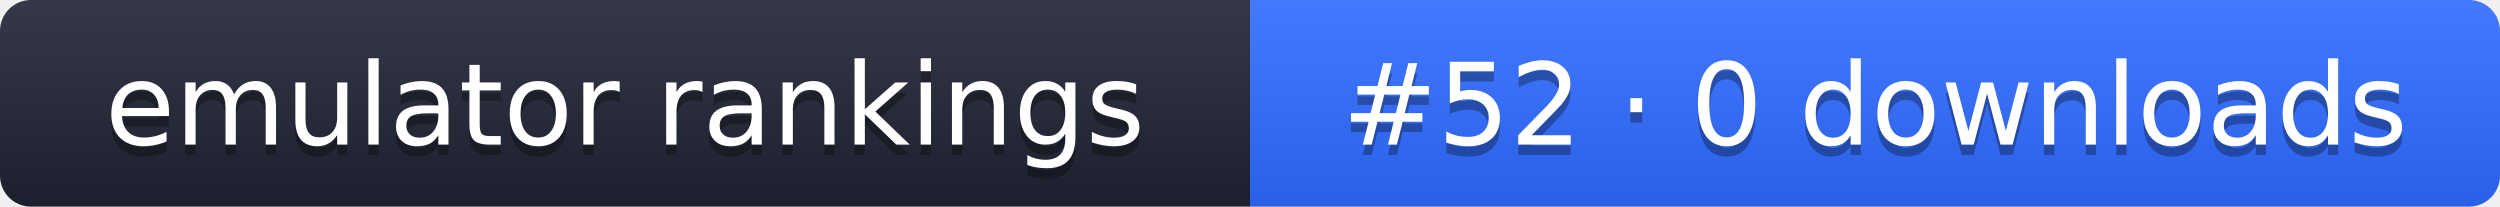
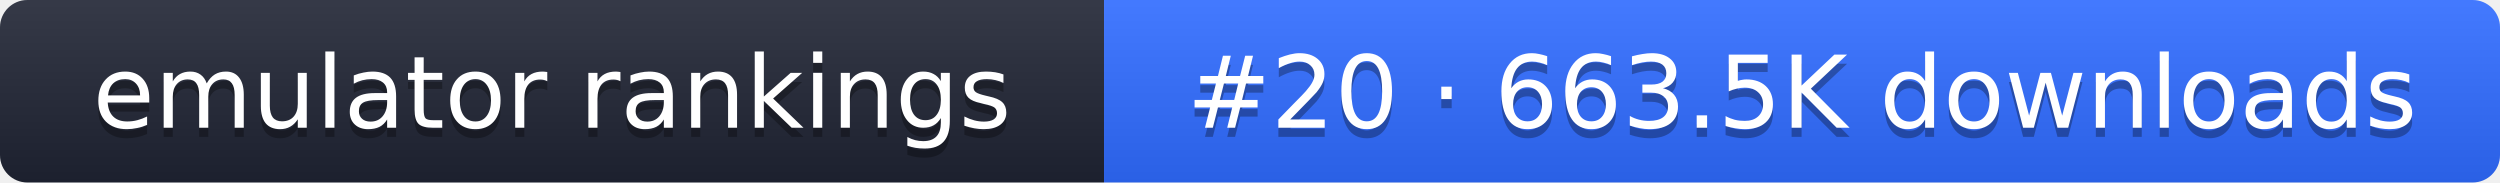
- <svg xmlns="http://www.w3.org/2000/svg" width="242" height="20" role="img" aria-label="emulator rankings: #52 · 0 downloads">
+ <svg xmlns="http://www.w3.org/2000/svg" width="274" height="20" role="img" aria-label="emulator rankings: #20 · 663.5K downloads">
  <linearGradient id="g" x2="0" y2="100%">
    <stop offset="0" stop-color="#fff" stop-opacity=".1" />
    <stop offset="1" stop-opacity=".1" />
  </linearGradient>
  <clipPath id="r">
-     <rect width="242" height="20" rx="3" fill="#fff" />
+     <rect width="274" height="20" rx="3" fill="#fff" />
  </clipPath>
  <g clip-path="url(#r)">
    <rect width="121" height="20" fill="#1f2433" />
-     <rect x="121" width="121" height="20" fill="#2f6bff" />
-     <rect width="242" height="20" fill="url(#g)" />
+     <rect x="121" width="153" height="20" fill="#2f6bff" />
+     <rect width="274" height="20" fill="url(#g)" />
  </g>
  <g fill="#fff" text-anchor="middle" font-family="Verdana,DejaVu Sans,sans-serif" font-size="11">
    <text x="60.5" y="15" fill="#010101" fill-opacity=".3">emulator rankings</text>
    <text x="60.5" y="14">emulator rankings</text>
-     <text x="181.5" y="15" fill="#010101" fill-opacity=".3">#52 · 0 downloads</text>
-     <text x="181.5" y="14">#52 · 0 downloads</text>
+     <text x="197.5" y="15" fill="#010101" fill-opacity=".3">#20 · 663.5K downloads</text>
+     <text x="197.5" y="14">#20 · 663.5K downloads</text>
  </g>
</svg>
